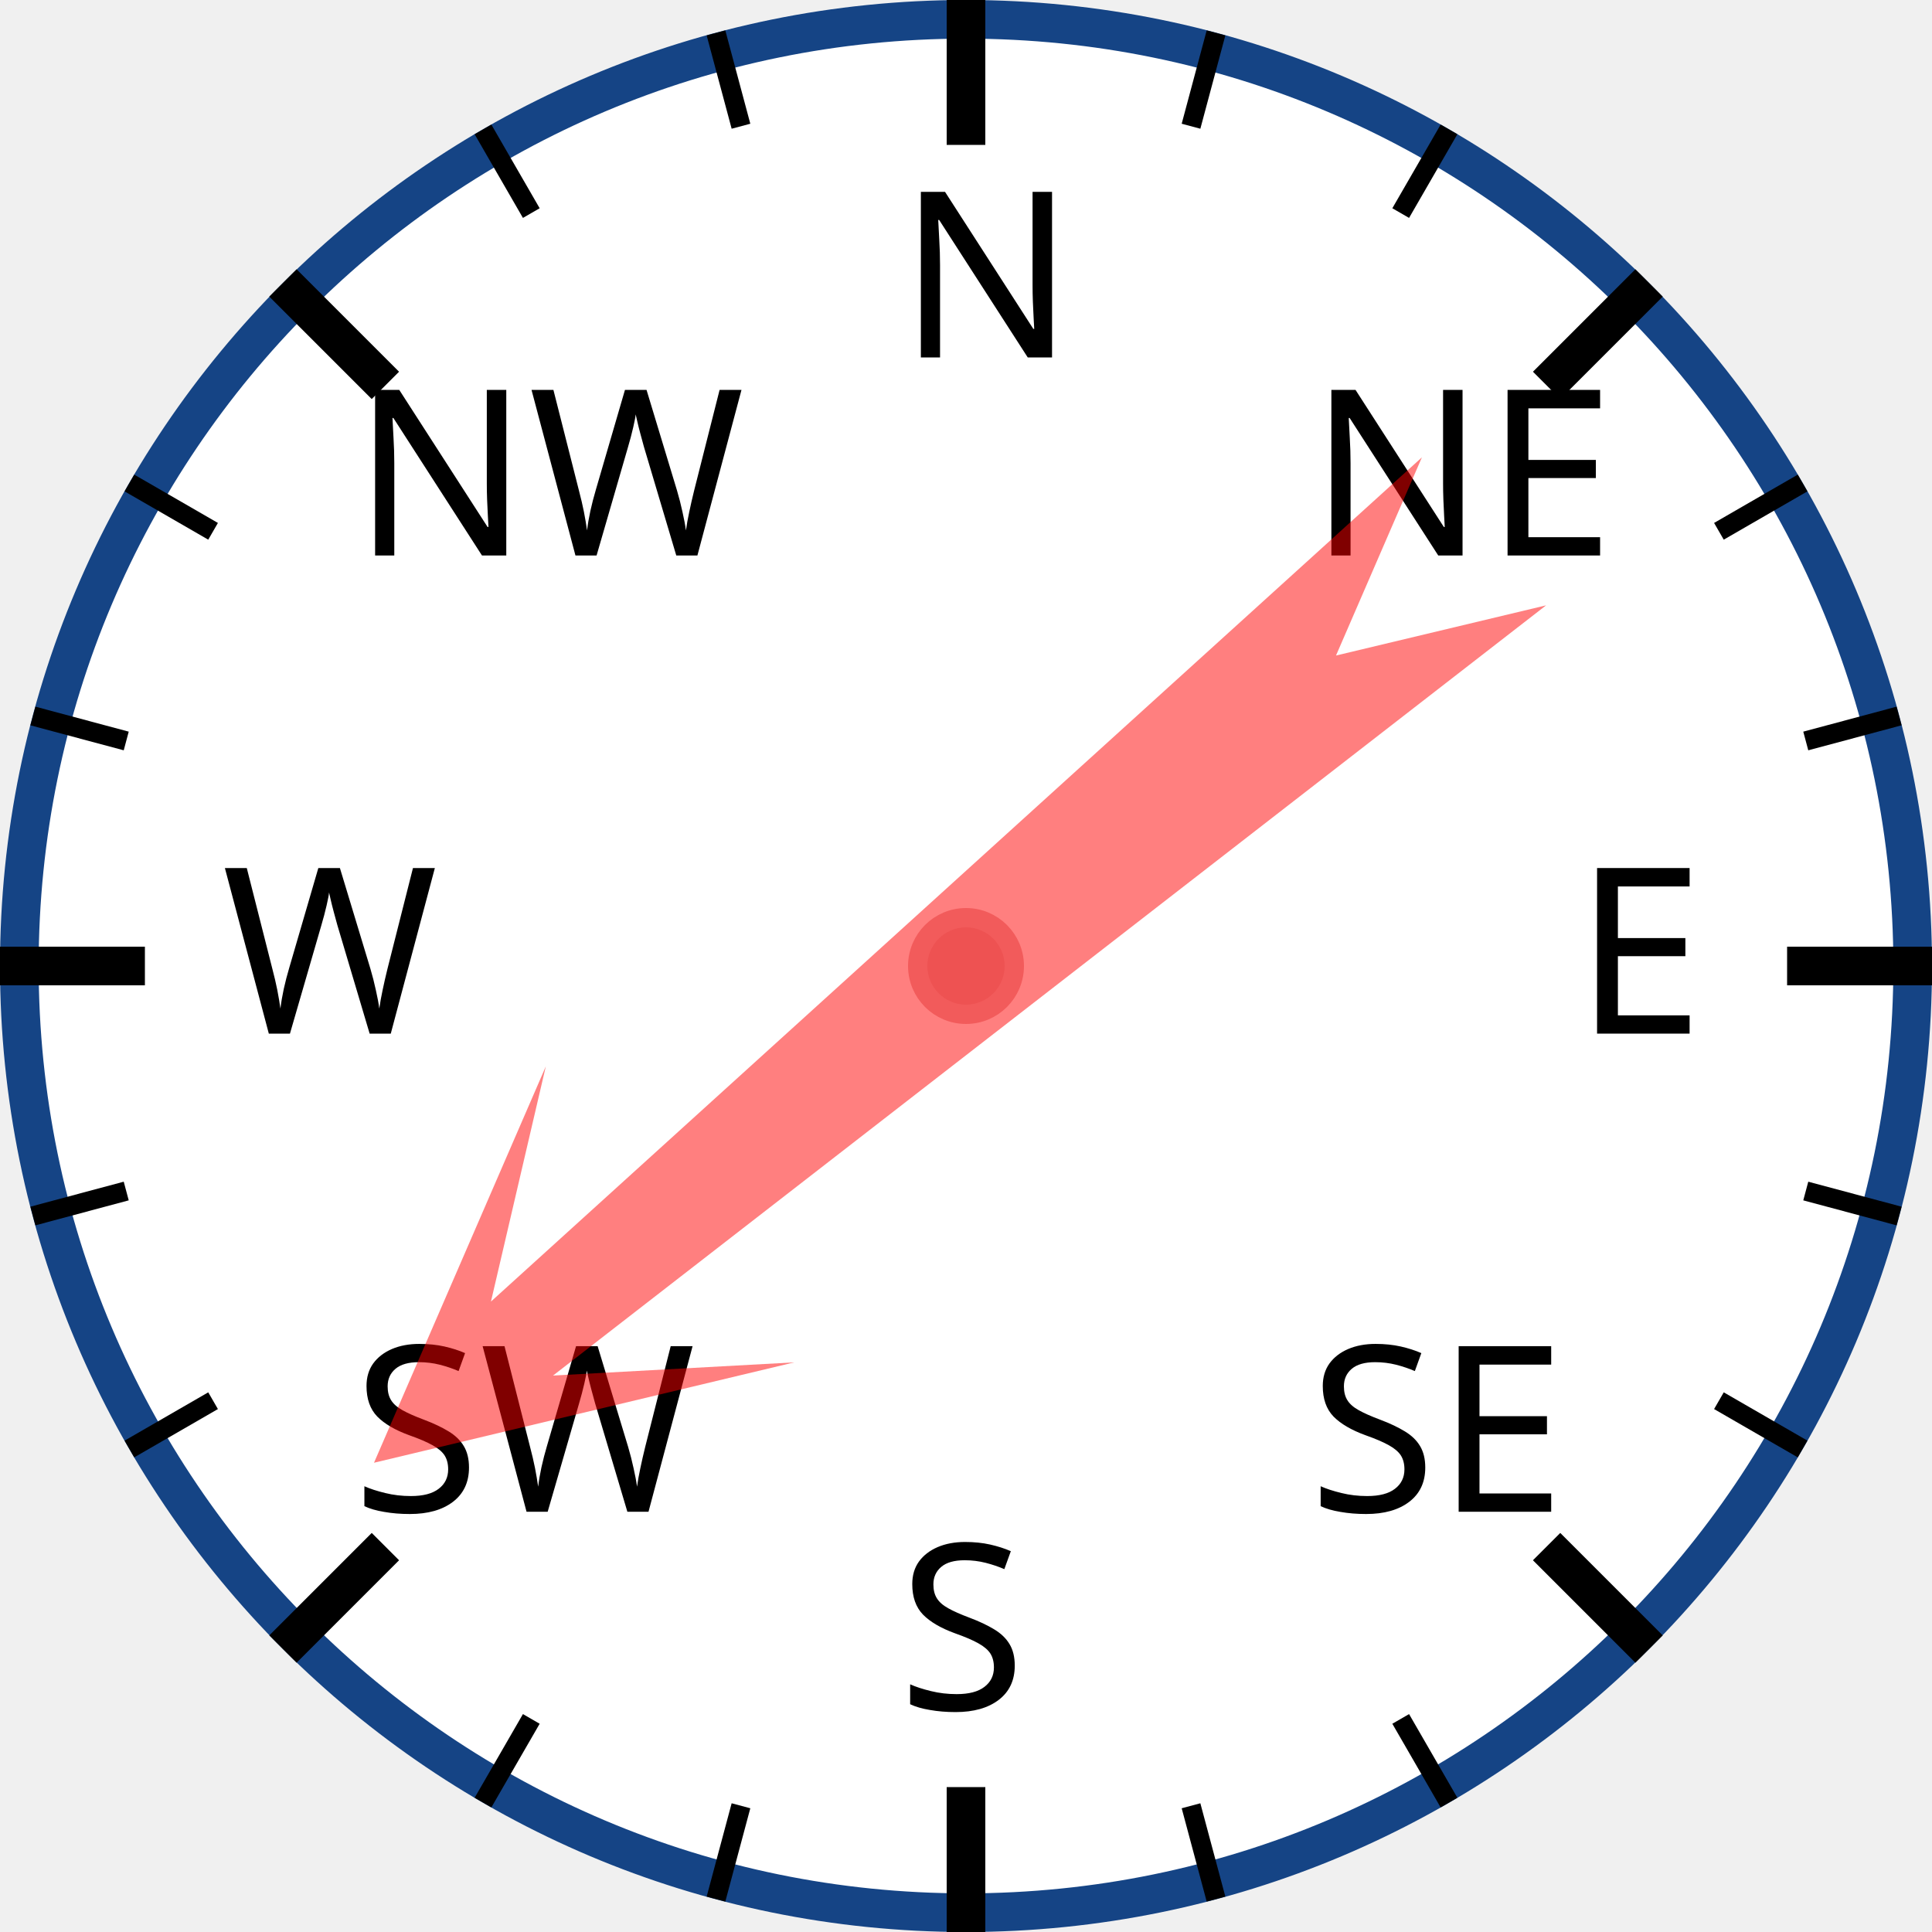
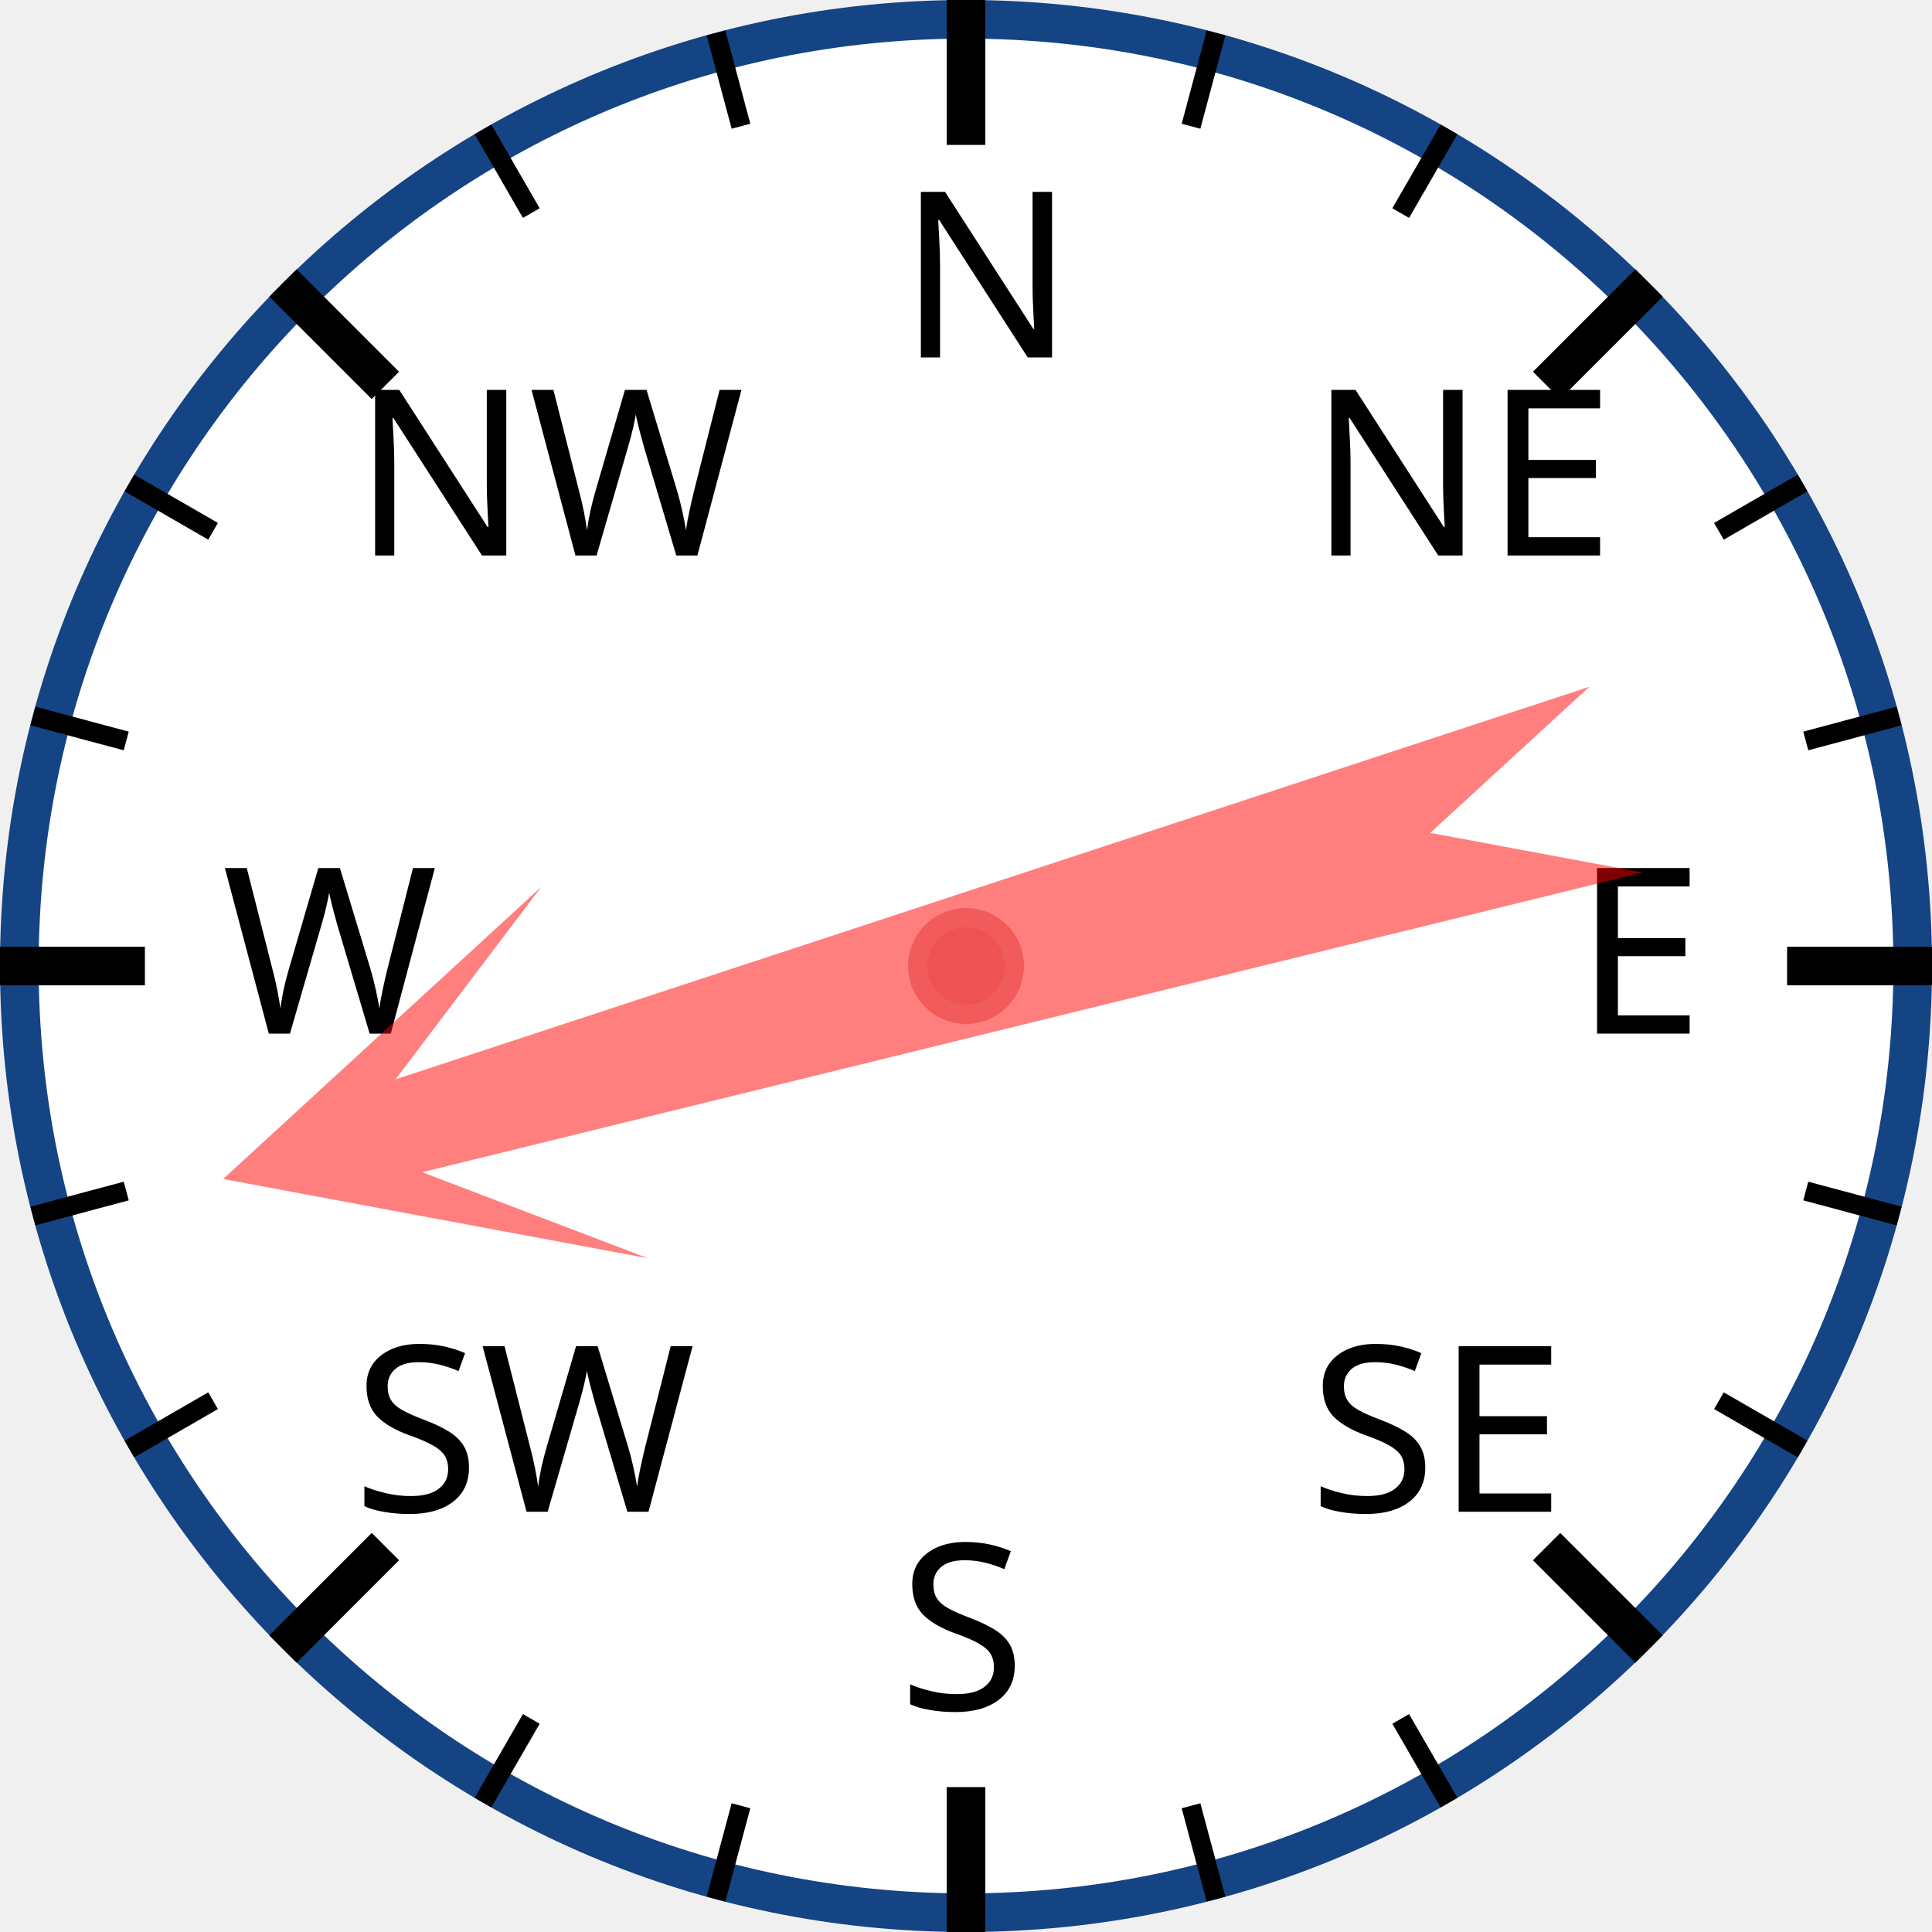
<svg xmlns="http://www.w3.org/2000/svg" width="120px" height="120px" viewBox="0 0 200 200">
  <circle cx="100" cy="100" r="98" style="fill: white; stroke: #154485; stroke-width: 4;" />
  <text x="93.0" y="37.0" style="font-family: sans-serif; font-size: 18pt;">N</text>
  <line x1="100.0" y1="0.0" x2="100.0" y2="15.0" style="stroke: black; stroke-width: 4;" />
  <line x1="74.118" y1="3.407" x2="76.706" y2="13.067" style="stroke: black; stroke-width: 2;" />
  <line x1="50" y1="13.397" x2="55" y2="22.058" style="stroke: black; stroke-width: 2;" />
  <text x="36.503" y="57.503" style="font-family: sans-serif; font-size: 18pt;">NW</text>
  <line x1="29.289" y1="29.289" x2="39.896" y2="39.896" style="stroke: black; stroke-width: 4;" />
  <line x1="13.397" y1="50" x2="22.058" y2="55" style="stroke: black; stroke-width: 2;" />
  <line x1="3.407" y1="74.118" x2="13.067" y2="76.706" style="stroke: black; stroke-width: 2;" />
  <text x="23.0" y="107.0" style="font-family: sans-serif; font-size: 18pt;">W</text>
  <line x1="0.0" y1="100.0" x2="15.0" y2="100.0" style="stroke: black; stroke-width: 4;" />
  <line x1="3.407" y1="125.882" x2="13.067" y2="123.294" style="stroke: black; stroke-width: 2;" />
  <line x1="13.397" y1="150" x2="22.058" y2="145" style="stroke: black; stroke-width: 2;" />
  <text x="36.503" y="156.497" style="font-family: sans-serif; font-size: 18pt;">SW</text>
  <line x1="29.289" y1="170.711" x2="39.896" y2="160.104" style="stroke: black; stroke-width: 4;" />
  <line x1="50" y1="186.603" x2="55" y2="177.942" style="stroke: black; stroke-width: 2;" />
  <line x1="74.118" y1="196.593" x2="76.706" y2="186.933" style="stroke: black; stroke-width: 2;" />
  <text x="93" y="177.0" style="font-family: sans-serif; font-size: 18pt;">S</text>
  <line x1="100" y1="200.0" x2="100" y2="185.0" style="stroke: black; stroke-width: 4;" />
  <line x1="125.882" y1="196.593" x2="123.294" y2="186.933" style="stroke: black; stroke-width: 2;" />
  <line x1="150.0" y1="186.603" x2="145.0" y2="177.942" style="stroke: black; stroke-width: 2;" />
  <text x="135.497" y="156.497" style="font-family: sans-serif; font-size: 18pt;">SE</text>
  <line x1="170.711" y1="170.711" x2="160.104" y2="160.104" style="stroke: black; stroke-width: 4;" />
  <line x1="186.603" y1="150" x2="177.942" y2="145" style="stroke: black; stroke-width: 2;" />
  <line x1="196.593" y1="125.882" x2="186.933" y2="123.294" style="stroke: black; stroke-width: 2;" />
  <text x="163.0" y="107" style="font-family: sans-serif; font-size: 18pt;">E</text>
  <line x1="200.0" y1="100" x2="185.0" y2="100" style="stroke: black; stroke-width: 4;" />
  <line x1="196.593" y1="74.118" x2="186.933" y2="76.706" style="stroke: black; stroke-width: 2;" />
  <line x1="186.603" y1="50" x2="177.942" y2="55" style="stroke: black; stroke-width: 2;" />
  <text x="135.497" y="57.503" style="font-family: sans-serif; font-size: 18pt;">NE</text>
  <line x1="170.711" y1="29.289" x2="160.104" y2="39.896" style="stroke: black; stroke-width: 4;" />
  <line x1="150" y1="13.397" x2="145" y2="22.058" style="stroke: black; stroke-width: 2;" />
  <line x1="125.882" y1="3.407" x2="123.294" y2="13.067" style="stroke: black; stroke-width: 2;" />
-   <polygon points="100 20 120 60 105 40 110 170 100 150 90 170 95 40 80 60" style="fill: red; fill-opacity: 0.5;" transform="rotate(230,100,100)" />
+   <polygon points="100 20 120 60 105 40 110 170 100 150 90 170 95 40 80 60" style="fill: red; fill-opacity: 0.5;" transform="rotate(254,100,100)" />
  <circle cx="100" cy="100" r="5" style="fill: #EE5252; stroke: #F25B5B; stroke-width: 2;" />
</svg>
